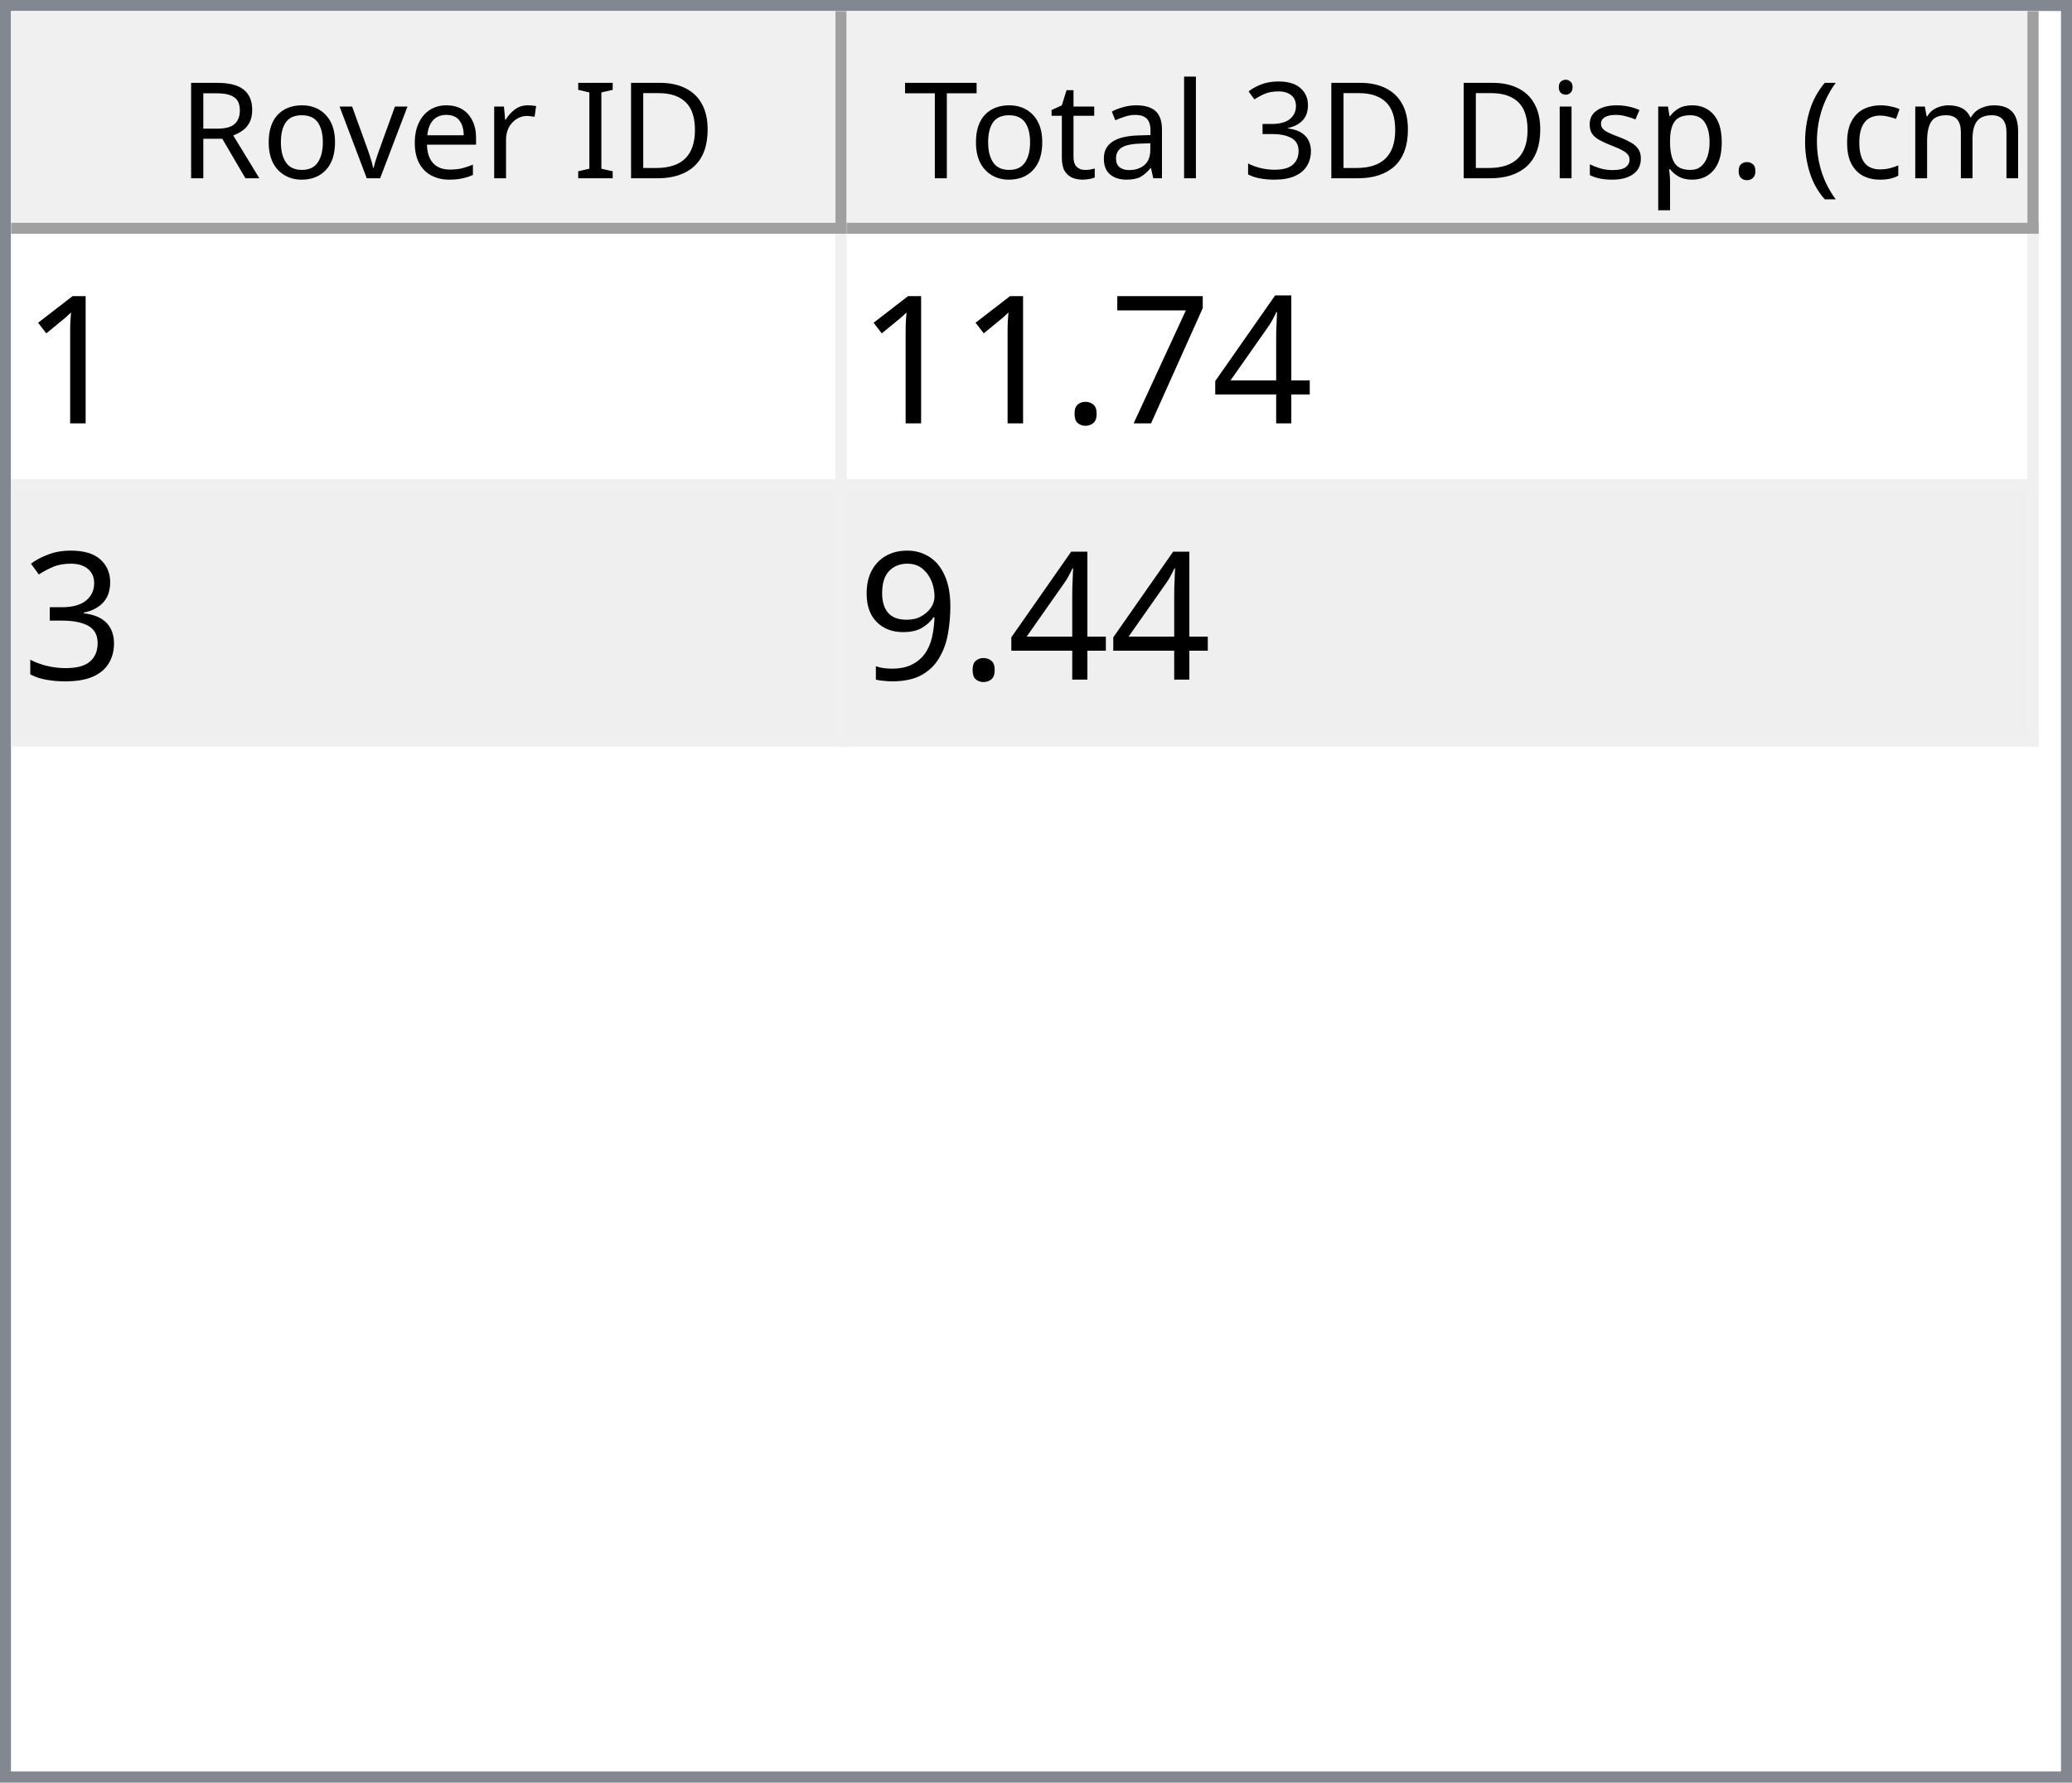
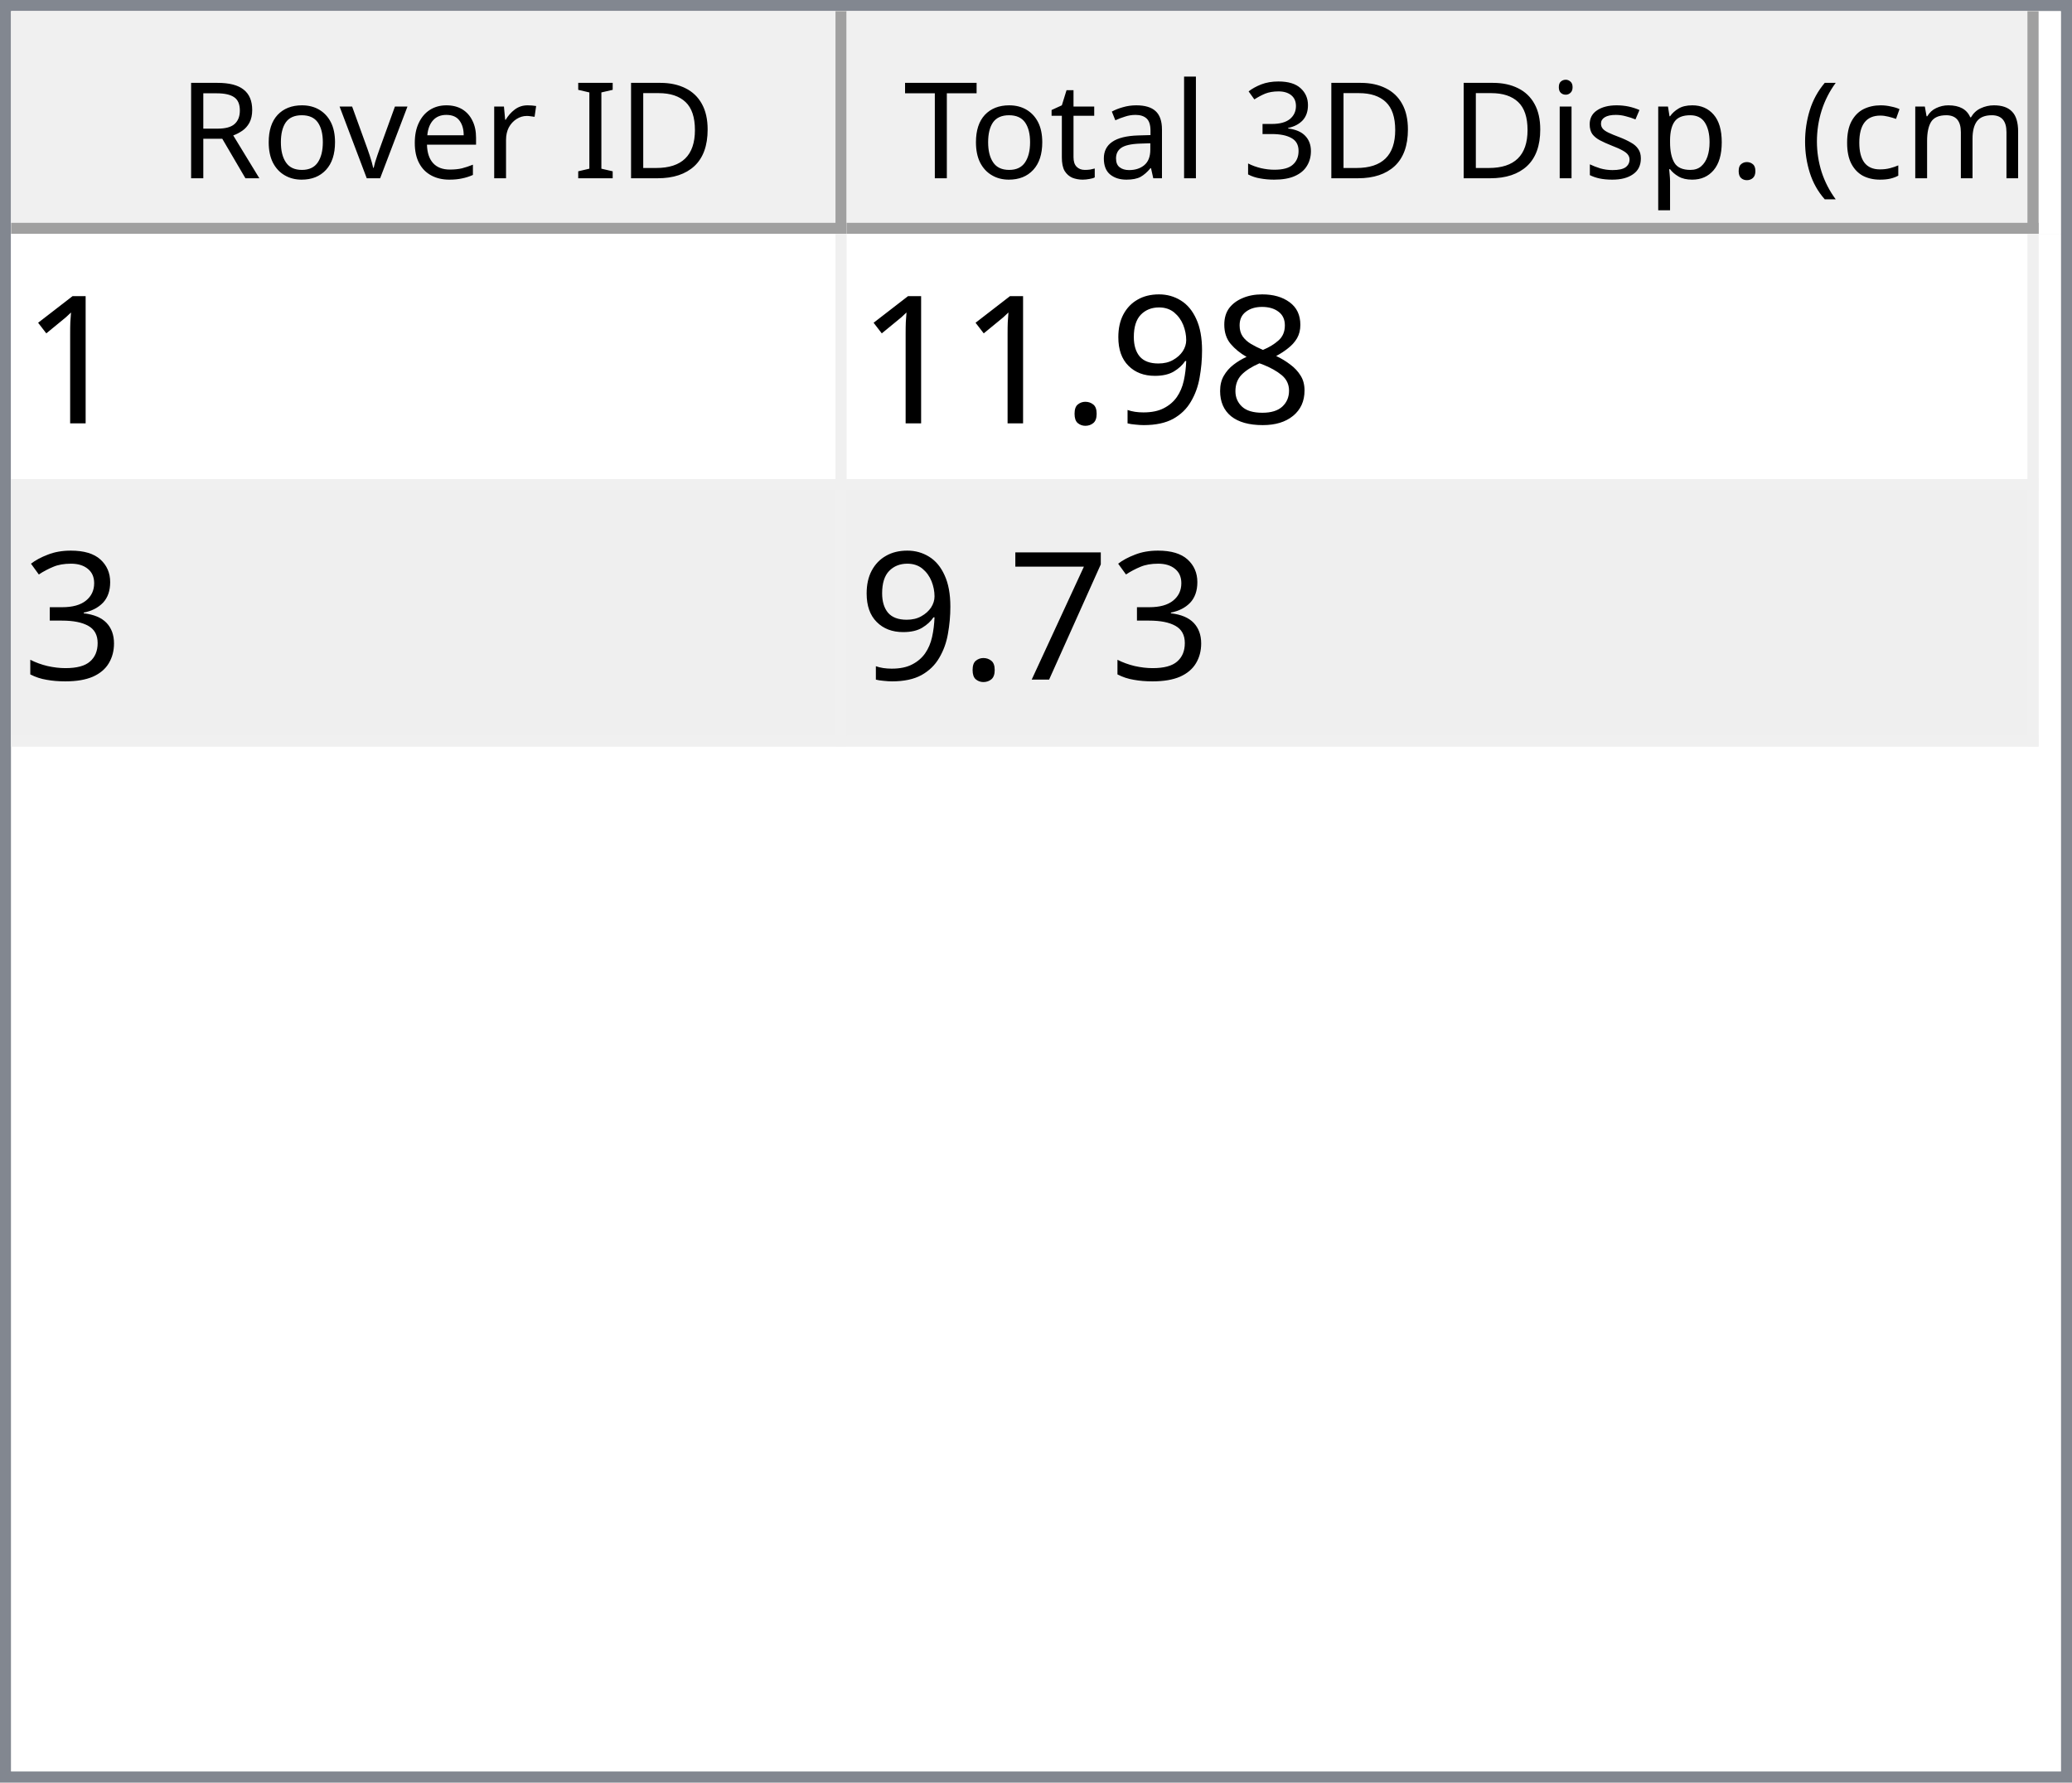
<svg xmlns="http://www.w3.org/2000/svg" style="fill-opacity:1; color-rendering:auto; color-interpolation:auto; text-rendering:auto; stroke:black; stroke-linecap:square; stroke-miterlimit:10; shape-rendering:auto; stroke-opacity:1; fill:black; stroke-dasharray:none; font-weight:normal; stroke-width:1; font-family:'Dialog'; font-style:normal; stroke-linejoin:miter; font-size:12px; stroke-dashoffset:0; image-rendering:auto;" width="186" height="160">
  <defs id="genericDefs" />
  <g>
    <defs id="defs1">
      <clipPath clipPathUnits="userSpaceOnUse" id="clipPath1">
        <path d="M0 0 L186 0 L186 160 L0 160 L0 0 Z" />
      </clipPath>
      <clipPath clipPathUnits="userSpaceOnUse" id="clipPath2">
        <path d="M0 0 L0 160 L186 160 L186 0 Z" />
      </clipPath>
      <clipPath clipPathUnits="userSpaceOnUse" id="clipPath3">
        <path d="M0 0 L0 20 L184 20 L184 0 Z" />
      </clipPath>
      <clipPath clipPathUnits="userSpaceOnUse" id="clipPath4">
        <path d="M0 0 L0 20 L75 20 L75 0 Z" />
      </clipPath>
      <clipPath clipPathUnits="userSpaceOnUse" id="clipPath5">
        <path d="M1 1 L1 19 L74 19 L74 1 Z" />
      </clipPath>
      <clipPath clipPathUnits="userSpaceOnUse" id="clipPath6">
        <path d="M0 0 L0 18 L73 18 L73 0 Z" />
      </clipPath>
      <clipPath clipPathUnits="userSpaceOnUse" id="clipPath7">
        <path d="M-0.5 -0.5 L-0.5 19.5 L74.5 19.5 L74.5 -0.5 Z" />
      </clipPath>
      <clipPath clipPathUnits="userSpaceOnUse" id="clipPath8">
        <path d="M0 0 L0 20 L107 20 L107 0 Z" />
      </clipPath>
      <clipPath clipPathUnits="userSpaceOnUse" id="clipPath9">
        <path d="M1 1 L1 19 L106 19 L106 1 Z" />
      </clipPath>
      <clipPath clipPathUnits="userSpaceOnUse" id="clipPath10">
        <path d="M0 0 L0 18 L105 18 L105 0 Z" />
      </clipPath>
      <clipPath clipPathUnits="userSpaceOnUse" id="clipPath11">
        <path d="M-0.5 -0.5 L-0.5 19.5 L106.5 19.5 L106.5 -0.5 Z" />
      </clipPath>
      <clipPath clipPathUnits="userSpaceOnUse" id="clipPath12">
        <path d="M0 0 L0 138 L184 138 L184 0 Z" />
      </clipPath>
      <clipPath clipPathUnits="userSpaceOnUse" id="clipPath13">
        <path d="M0 0 L0 46 L182 46 L182 0 Z" />
      </clipPath>
      <clipPath clipPathUnits="userSpaceOnUse" id="clipPath14">
        <path d="M-0.5 -0.5 L-0.5 45.5 L181.5 45.5 L181.5 -0.5 Z" />
      </clipPath>
      <clipPath clipPathUnits="userSpaceOnUse" id="clipPath15">
        <path d="M0 0 L0 22 L74 22 L74 0 Z" />
      </clipPath>
      <clipPath clipPathUnits="userSpaceOnUse" id="clipPath16">
        <path d="M0 0 L0 22 L106 22 L106 0 Z" />
      </clipPath>
      <font horiz-adv-x="64.551" id="font1">
        <font-face ascent="107.91" descent="25.098" units-per-em="100" style="font-style:normal; font-family:Segoe UI; font-weight:normal;" />
        <missing-glyph horiz-adv-x="64.551" d="M8.109 0 L8.109 68.266 L56.453 68.266 L56.453 0 L8.109 0 ZM15.328 7.234 L49.219 7.234 L49.219 61.031 L15.328 61.031 L15.328 7.234 Z" />
        <glyph unicode="D" horiz-adv-x="70.117" d="M9.188 0 L9.188 70.016 L28.516 70.016 Q65.531 70.016 65.531 35.891 Q65.531 19.672 55.25 9.836 Q44.969 0 27.734 0 L9.188 0 ZM17.391 62.594 L17.391 7.422 L27.828 7.422 Q41.609 7.422 49.273 14.797 Q56.938 22.172 56.938 35.688 Q56.938 62.594 28.328 62.594 L17.391 62.594 Z" />
        <glyph unicode="I" horiz-adv-x="26.611" d="M17.391 0 L9.188 0 L9.188 70.016 L17.391 70.016 L17.391 0 Z" />
        <glyph unicode=" " horiz-adv-x="27.393" d="" />
        <glyph unicode="r" horiz-adv-x="34.766" d="M34.188 41.891 Q32.078 43.5 28.125 43.5 Q23 43.5 19.555 38.672 Q16.109 33.844 16.109 25.484 L16.109 0 L8.109 0 L8.109 50 L16.109 50 L16.109 39.703 L16.312 39.703 Q18.016 44.969 21.531 47.922 Q25.047 50.875 29.391 50.875 Q32.516 50.875 34.188 50.203 L34.188 41.891 Z" />
        <glyph unicode="e" horiz-adv-x="52.295" d="M48.297 23 L12.984 23 Q13.188 14.656 17.484 10.109 Q21.781 5.562 29.297 5.562 Q37.75 5.562 44.828 11.141 L44.828 3.609 Q38.234 -1.172 27.391 -1.172 Q16.797 -1.172 10.742 5.641 Q4.688 12.453 4.688 24.812 Q4.688 36.469 11.305 43.82 Q17.922 51.172 27.734 51.172 Q37.547 51.172 42.922 44.828 Q48.297 38.484 48.297 27.203 L48.297 23 ZM40.094 29.781 Q40.047 36.719 36.75 40.578 Q33.453 44.438 27.594 44.438 Q21.922 44.438 17.969 40.383 Q14.016 36.328 13.094 29.781 L40.094 29.781 Z" />
        <glyph unicode="v" horiz-adv-x="47.9" d="M47.406 50 L27.484 0 L19.625 0 L0.688 50 L9.469 50 L22.172 13.672 Q23.578 9.672 23.922 6.688 L24.125 6.688 Q24.609 10.453 25.688 13.484 L38.969 50 L47.406 50 Z" />
        <glyph unicode="o" horiz-adv-x="58.594" d="M29 -1.172 Q17.922 -1.172 11.305 5.836 Q4.688 12.844 4.688 24.422 Q4.688 37.016 11.57 44.094 Q18.453 51.172 30.172 51.172 Q41.359 51.172 47.633 44.289 Q53.906 37.406 53.906 25.203 Q53.906 13.234 47.141 6.031 Q40.375 -1.172 29 -1.172 ZM29.594 44.438 Q21.875 44.438 17.383 39.188 Q12.891 33.938 12.891 24.703 Q12.891 15.828 17.43 10.695 Q21.969 5.562 29.594 5.562 Q37.359 5.562 41.531 10.594 Q45.703 15.625 45.703 24.906 Q45.703 34.281 41.531 39.359 Q37.359 44.438 29.594 44.438 Z" />
        <glyph unicode="R" horiz-adv-x="59.814" d="M59.375 0 L49.609 0 L37.891 19.625 Q36.281 22.359 34.766 24.289 Q33.25 26.219 31.664 27.438 Q30.078 28.656 28.25 29.219 Q26.422 29.781 24.125 29.781 L17.391 29.781 L17.391 0 L9.188 0 L9.188 70.016 L30.078 70.016 Q34.672 70.016 38.555 68.867 Q42.438 67.719 45.289 65.375 Q48.141 63.031 49.758 59.547 Q51.375 56.062 51.375 51.375 Q51.375 47.703 50.273 44.656 Q49.172 41.609 47.148 39.211 Q45.125 36.812 42.266 35.133 Q39.406 33.453 35.844 32.516 L35.844 32.328 Q37.594 31.547 38.891 30.547 Q40.188 29.547 41.359 28.18 Q42.531 26.812 43.68 25.078 Q44.828 23.344 46.234 21.047 L59.375 0 ZM17.391 62.594 L17.391 37.203 L28.516 37.203 Q31.594 37.203 34.203 38.133 Q36.812 39.062 38.719 40.797 Q40.625 42.531 41.703 45.047 Q42.781 47.562 42.781 50.688 Q42.781 56.297 39.141 59.445 Q35.5 62.594 28.609 62.594 L17.391 62.594 Z" />
        <glyph unicode=")" horiz-adv-x="30.176" d="M8.297 -15.922 L1.172 -15.922 Q16.406 2.344 16.406 26.812 Q16.406 51.469 1.078 70.016 L8.297 70.016 Q23.531 52.156 23.531 26.703 Q23.531 1.375 8.297 -15.922 Z" />
        <glyph unicode="m" horiz-adv-x="86.133" d="M79.109 0 L71.094 0 L71.094 28.719 Q71.094 37.016 68.531 40.727 Q65.969 44.438 59.906 44.438 Q54.781 44.438 51.195 39.75 Q47.609 35.062 47.609 28.516 L47.609 0 L39.594 0 L39.594 29.688 Q39.594 44.438 28.219 44.438 Q22.953 44.438 19.531 40.016 Q16.109 35.594 16.109 28.516 L16.109 0 L8.109 0 L8.109 50 L16.109 50 L16.109 42.094 L16.312 42.094 Q21.625 51.172 31.844 51.172 Q36.969 51.172 40.773 48.312 Q44.578 45.453 46 40.828 Q51.562 51.172 62.594 51.172 Q79.109 51.172 79.109 30.812 L79.109 0 Z" />
        <glyph unicode="c" horiz-adv-x="46.191" d="M42.188 2.297 Q36.422 -1.172 28.516 -1.172 Q17.828 -1.172 11.258 5.789 Q4.688 12.75 4.688 23.828 Q4.688 36.188 11.766 43.68 Q18.844 51.172 30.672 51.172 Q37.25 51.172 42.281 48.734 L42.281 40.531 Q36.719 44.438 30.375 44.438 Q22.703 44.438 17.797 38.945 Q12.891 33.453 12.891 24.516 Q12.891 15.719 17.508 10.641 Q22.125 5.562 29.891 5.562 Q36.422 5.562 42.188 9.906 L42.188 2.297 Z" />
        <glyph unicode="(" horiz-adv-x="30.176" d="M29.109 -15.922 L21.969 -15.922 Q6.844 1.375 6.844 26.703 Q6.844 52.156 21.969 70.016 L29.203 70.016 Q13.875 51.469 13.875 26.812 Q13.875 2.344 29.109 -15.922 Z" />
        <glyph unicode="." horiz-adv-x="21.68" d="M10.891 -1.078 Q8.641 -1.078 7.055 0.539 Q5.469 2.156 5.469 4.391 Q5.469 6.641 7.055 8.273 Q8.641 9.906 10.891 9.906 Q13.188 9.906 14.797 8.273 Q16.406 6.641 16.406 4.391 Q16.406 2.156 14.797 0.539 Q13.188 -1.078 10.891 -1.078 Z" />
        <glyph unicode="p" horiz-adv-x="58.789" d="M16.312 7.234 L16.109 7.234 L16.109 -23 L8.109 -23 L8.109 50 L16.109 50 L16.109 41.219 L16.312 41.219 Q22.219 51.172 33.594 51.172 Q43.266 51.172 48.688 44.461 Q54.109 37.75 54.109 26.469 Q54.109 13.922 48 6.375 Q41.891 -1.172 31.297 -1.172 Q21.578 -1.172 16.312 7.234 ZM16.109 27.391 L16.109 20.406 Q16.109 14.203 20.141 9.883 Q24.172 5.562 30.375 5.562 Q37.641 5.562 41.773 11.133 Q45.906 16.703 45.906 26.609 Q45.906 34.969 42.047 39.703 Q38.188 44.438 31.594 44.438 Q24.609 44.438 20.359 39.578 Q16.109 34.719 16.109 27.391 Z" />
        <glyph unicode="s" horiz-adv-x="42.432" d="M5.078 1.812 L5.078 10.406 Q11.625 5.562 19.484 5.562 Q30.031 5.562 30.031 12.594 Q30.031 14.594 29.125 15.992 Q28.219 17.391 26.68 18.461 Q25.141 19.531 23.07 20.383 Q21 21.234 18.609 22.172 Q15.281 23.484 12.766 24.828 Q10.25 26.172 8.57 27.859 Q6.891 29.547 6.031 31.695 Q5.172 33.844 5.172 36.719 Q5.172 40.234 6.789 42.945 Q8.406 45.656 11.086 47.484 Q13.766 49.312 17.211 50.242 Q20.656 51.172 24.312 51.172 Q30.812 51.172 35.938 48.922 L35.938 40.828 Q30.422 44.438 23.25 44.438 Q21 44.438 19.195 43.922 Q17.391 43.406 16.094 42.477 Q14.797 41.547 14.086 40.258 Q13.375 38.969 13.375 37.406 Q13.375 35.453 14.086 34.133 Q14.797 32.812 16.164 31.789 Q17.531 30.766 19.484 29.938 Q21.438 29.109 23.922 28.125 Q27.25 26.859 29.883 25.516 Q32.516 24.172 34.375 22.484 Q36.234 20.797 37.234 18.602 Q38.234 16.406 38.234 13.375 Q38.234 9.672 36.602 6.938 Q34.969 4.203 32.234 2.398 Q29.5 0.594 25.93 -0.289 Q22.359 -1.172 18.453 -1.172 Q10.75 -1.172 5.078 1.812 Z" />
        <glyph unicode="i" horiz-adv-x="24.219" d="M12.203 62.703 Q10.062 62.703 8.547 64.164 Q7.031 65.625 7.031 67.875 Q7.031 70.125 8.547 71.609 Q10.062 73.094 12.203 73.094 Q14.406 73.094 15.945 71.609 Q17.484 70.125 17.484 67.875 Q17.484 65.719 15.945 64.211 Q14.406 62.703 12.203 62.703 ZM16.109 0 L8.109 0 L8.109 50 L16.109 50 L16.109 0 Z" />
        <glyph unicode="3" horiz-adv-x="53.906" d="M46.531 19.828 Q46.531 15.094 44.75 11.211 Q42.969 7.328 39.719 4.57 Q36.469 1.812 31.93 0.297 Q27.391 -1.219 21.922 -1.219 Q11.922 -1.219 6 2.594 L6 11.188 Q13.094 5.609 22.219 5.609 Q25.875 5.609 28.828 6.539 Q31.781 7.469 33.906 9.227 Q36.031 10.984 37.18 13.477 Q38.328 15.969 38.328 19.094 Q38.328 32.812 18.797 32.812 L12.984 32.812 L12.984 39.594 L18.5 39.594 Q35.797 39.594 35.797 52.484 Q35.797 64.406 22.609 64.406 Q15.188 64.406 8.688 59.422 L8.688 67.188 Q15.375 71.188 24.609 71.188 Q29 71.188 32.57 69.969 Q36.141 68.75 38.68 66.555 Q41.219 64.359 42.609 61.281 Q44 58.203 44 54.5 Q44 40.672 30.031 36.719 L30.031 36.531 Q33.594 36.141 36.625 34.797 Q39.656 33.453 41.852 31.305 Q44.047 29.156 45.289 26.25 Q46.531 23.344 46.531 19.828 Z" />
        <glyph unicode="l" horiz-adv-x="24.219" d="M16.109 0 L8.109 0 L8.109 74.031 L16.109 74.031 L16.109 0 Z" />
        <glyph unicode="a" horiz-adv-x="50.879" d="M43.891 0 L35.891 0 L35.891 7.812 L35.688 7.812 Q30.469 -1.172 20.312 -1.172 Q12.844 -1.172 8.617 2.781 Q4.391 6.734 4.391 13.281 Q4.391 27.297 20.906 29.594 L35.891 31.688 Q35.891 44.438 25.594 44.438 Q16.547 44.438 9.281 38.281 L9.281 46.484 Q16.656 51.172 26.266 51.172 Q43.891 51.172 43.891 32.516 L43.891 0 ZM35.891 25.297 L23.828 23.641 Q18.266 22.859 15.43 20.875 Q12.594 18.891 12.594 13.875 Q12.594 10.203 15.211 7.883 Q17.828 5.562 22.172 5.562 Q28.125 5.562 32.008 9.742 Q35.891 13.922 35.891 20.312 L35.891 25.297 Z" />
        <glyph unicode="t" horiz-adv-x="33.887" d="M31.297 0.484 Q28.469 -1.078 23.828 -1.078 Q10.688 -1.078 10.688 13.578 L10.688 43.172 L2.094 43.172 L2.094 50 L10.688 50 L10.688 62.203 L18.703 64.797 L18.703 50 L31.297 50 L31.297 43.172 L18.703 43.172 L18.703 14.984 Q18.703 9.969 20.414 7.82 Q22.125 5.672 26.078 5.672 Q29.109 5.672 31.297 7.328 L31.297 0.484 Z" />
        <glyph unicode="T" horiz-adv-x="52.393" d="M50.594 62.594 L30.375 62.594 L30.375 0 L22.172 0 L22.172 62.594 L2 62.594 L2 70.016 L50.594 70.016 L50.594 62.594 Z" />
      </font>
      <font horiz-adv-x="75.0" id="font2">
        <font-face ascent="100.537" descent="21.973" units-per-em="100" style="font-style:normal; font-family:sans-serif; font-weight:normal;" />
        <missing-glyph horiz-adv-x="75.0" d="M12.5 0 L12.5 62.5 L62.5 62.5 L62.5 0 L12.5 0 ZM14.062 1.562 L60.938 1.562 L60.938 60.938 L14.062 60.938 L14.062 1.562 Z" />
        <glyph unicode="1" horiz-adv-x="55.615" d="M37.25 0 L28.469 0 L28.469 56 Q25.297 52.984 20.141 49.953 Q14.984 46.922 10.891 45.406 L10.891 53.906 Q18.266 57.375 23.781 62.305 Q29.297 67.234 31.594 71.875 L37.25 71.875 L37.25 0 Z" />
-         <glyph unicode="4" horiz-adv-x="55.615" d="M32.328 0 L32.328 17.141 L1.266 17.141 L1.266 25.203 L33.938 71.578 L41.109 71.578 L41.109 25.203 L50.781 25.203 L50.781 17.141 L41.109 17.141 L41.109 0 L32.328 0 ZM32.328 25.203 L32.328 57.469 L9.906 25.203 L32.328 25.203 Z" />
-         <glyph unicode="7" horiz-adv-x="55.615" d="M4.734 62.203 L4.734 70.656 L51.078 70.656 L51.078 63.812 Q44.234 56.547 37.523 44.484 Q30.812 32.422 27.156 19.672 Q24.516 10.688 23.781 0 L14.75 0 Q14.891 8.453 18.062 20.414 Q21.234 32.375 27.172 43.484 Q33.109 54.594 39.797 62.203 L4.734 62.203 Z" />
+         <glyph unicode="8" horiz-adv-x="55.615" d="M17.672 38.812 Q12.203 40.828 9.57 44.539 Q6.938 48.25 6.938 53.422 Q6.938 61.234 12.555 66.555 Q18.172 71.875 27.484 71.875 Q36.859 71.875 42.578 66.43 Q48.297 60.984 48.297 53.172 Q48.297 48.188 45.68 44.508 Q43.062 40.828 37.75 38.812 Q44.344 36.672 47.781 31.883 Q51.219 27.094 51.219 20.453 Q51.219 11.281 44.727 5.031 Q38.234 -1.219 27.641 -1.219 Q17.047 -1.219 10.547 5.055 Q4.047 11.328 4.047 20.703 Q4.047 27.688 7.594 32.398 Q11.141 37.109 17.672 38.812 ZM15.922 53.719 Q15.922 48.641 19.195 45.414 Q22.469 42.188 27.688 42.188 Q32.766 42.188 36.016 45.383 Q39.266 48.578 39.266 53.219 Q39.266 58.062 35.914 61.359 Q32.562 64.656 27.594 64.656 Q22.562 64.656 19.242 61.43 Q15.922 58.203 15.922 53.719 ZM13.094 20.656 Q13.094 16.891 14.875 13.375 Q16.656 9.859 20.172 7.93 Q23.688 6 27.734 6 Q34.031 6 38.133 10.055 Q42.234 14.109 42.234 20.359 Q42.234 26.703 38.016 30.859 Q33.797 35.016 27.438 35.016 Q21.234 35.016 17.164 30.914 Q13.094 26.812 13.094 20.656 Z" />
+         <glyph unicode="9" horiz-adv-x="55.615" d="M5.469 16.547 L13.922 17.328 Q14.984 11.375 18.016 8.688 Q21.047 6 25.781 6 Q29.828 6 32.883 7.859 Q35.938 9.719 37.891 12.82 Q39.844 15.922 41.164 21.195 Q42.484 26.469 42.484 31.938 Q42.484 32.516 42.438 33.688 Q39.797 29.5 35.234 26.883 Q30.672 24.266 25.344 24.266 Q16.453 24.266 10.305 30.711 Q4.156 37.156 4.156 47.703 Q4.156 58.594 10.578 65.234 Q17 71.875 26.656 71.875 Q33.641 71.875 39.43 68.117 Q45.219 64.359 48.219 57.398 Q51.219 50.438 51.219 37.25 Q51.219 23.531 48.242 15.406 Q45.266 7.281 39.383 3.031 Q33.5 -1.219 25.594 -1.219 Q17.188 -1.219 11.867 3.445 Q6.547 8.109 5.469 16.547 ZM41.453 48.141 Q41.453 55.719 37.43 60.156 Q33.406 64.594 27.734 64.594 Q21.875 64.594 17.531 59.812 Q13.188 55.031 13.188 47.406 Q13.188 40.578 17.312 36.305 Q21.438 32.031 27.484 32.031 Q33.594 32.031 37.523 36.305 Q41.453 40.578 41.453 48.141 Z" />
        <glyph unicode="." horiz-adv-x="27.783" d="M9.078 0 L9.078 10.016 L19.094 10.016 L19.094 0 L9.078 0 Z" />
        <glyph unicode="3" horiz-adv-x="55.615" d="M4.203 18.891 L12.984 20.062 Q14.5 12.594 18.141 9.297 Q21.781 6 27 6 Q33.203 6 37.477 10.297 Q41.75 14.594 41.75 20.953 Q41.75 27 37.797 30.93 Q33.844 34.859 27.734 34.859 Q25.25 34.859 21.531 33.891 L22.516 41.609 Q23.391 41.5 23.922 41.5 Q29.547 41.5 34.039 44.43 Q38.531 47.359 38.531 53.469 Q38.531 58.297 35.258 61.477 Q31.984 64.656 26.812 64.656 Q21.688 64.656 18.266 61.43 Q14.844 58.203 13.875 51.766 L5.078 53.328 Q6.688 62.156 12.398 67.016 Q18.109 71.875 26.609 71.875 Q32.469 71.875 37.398 69.359 Q42.328 66.844 44.945 62.5 Q47.562 58.156 47.562 53.266 Q47.562 48.641 45.07 44.828 Q42.578 41.016 37.703 38.766 Q44.047 37.312 47.562 32.695 Q51.078 28.078 51.078 21.141 Q51.078 11.766 44.242 5.25 Q37.406 -1.266 26.953 -1.266 Q17.531 -1.266 11.305 4.352 Q5.078 9.969 4.203 18.891 Z" />
-         <glyph unicode="9" horiz-adv-x="55.615" d="M5.469 16.547 L13.922 17.328 Q14.984 11.375 18.016 8.688 Q21.047 6 25.781 6 Q29.828 6 32.883 7.859 Q35.938 9.719 37.891 12.82 Q39.844 15.922 41.164 21.195 Q42.484 26.469 42.484 31.938 Q42.484 32.516 42.438 33.688 Q39.797 29.5 35.234 26.883 Q30.672 24.266 25.344 24.266 Q16.453 24.266 10.305 30.711 Q4.156 37.156 4.156 47.703 Q4.156 58.594 10.578 65.234 Q17 71.875 26.656 71.875 Q33.641 71.875 39.43 68.117 Q45.219 64.359 48.219 57.398 Q51.219 50.438 51.219 37.25 Q51.219 23.531 48.242 15.406 Q45.266 7.281 39.383 3.031 Q33.5 -1.219 25.594 -1.219 Q17.188 -1.219 11.867 3.445 Q6.547 8.109 5.469 16.547 ZM41.453 48.141 Q41.453 55.719 37.43 60.156 Q33.406 64.594 27.734 64.594 Q21.875 64.594 17.531 59.812 Q13.188 55.031 13.188 47.406 Q13.188 40.578 17.312 36.305 Q21.438 32.031 27.484 32.031 Q33.594 32.031 37.523 36.305 Q41.453 40.578 41.453 48.141 Z" />
+         <glyph unicode="7" horiz-adv-x="55.615" d="M4.734 62.203 L4.734 70.656 L51.078 70.656 L51.078 63.812 Q44.234 56.547 37.523 44.484 Q30.812 32.422 27.156 19.672 Q24.516 10.688 23.781 0 L14.75 0 Q14.891 8.453 18.062 20.414 Q21.234 32.375 27.172 43.484 Q33.109 54.594 39.797 62.203 L4.734 62.203 Z" />
      </font>
    </defs>
    <g style="fill:white; stroke:white;">
      <rect x="0" y="0" width="186" style="clip-path:url(#clipPath1); stroke:none;" height="160" />
    </g>
    <g style="fill:white; text-rendering:optimizeSpeed; color-rendering:optimizeSpeed; image-rendering:optimizeSpeed; shape-rendering:crispEdges; stroke:white; color-interpolation:sRGB;">
      <rect x="0" width="186" height="160" y="0" style="stroke:none;" />
      <path style="stroke:none;" d="M0 160 L186 160 L186 0 L0 0 Z" />
    </g>
    <g style="fill:rgb(240,240,240); font-family:'Segoe UI'; stroke:rgb(240,240,240);">
      <rect x="0" y="0" width="186" style="clip-path:url(#clipPath2); stroke:none;" height="160" />
    </g>
    <g style="fill:rgb(130,135,144); font-family:'Segoe UI'; stroke:rgb(130,135,144);">
      <path d="M0 0 L186 0 L186 160 L0 160 L0 0 ZM1 1 L185 1 L185 159 L1 159 L1 1 Z" style="fill-rule:evenodd; clip-path:url(#clipPath2); stroke:none;" />
    </g>
    <g style="fill:white; font-family:'Segoe UI'; stroke:white;" transform="translate(1,1)">
      <rect x="0" y="0" width="184" style="clip-path:url(#clipPath3); stroke:none;" height="20" />
    </g>
    <g style="fill:rgb(240,240,240); font-family:'Segoe UI'; stroke:rgb(240,240,240);" transform="translate(1,1)">
      <rect x="0" y="0" width="75" style="clip-path:url(#clipPath4); stroke:none;" height="20" />
    </g>
    <g style="font-family:'Segoe UI';" transform="translate(2,2)">
      <text x="14" xml:space="preserve" y="14" style="clip-path:url(#clipPath6); stroke:none;">Rover ID</text>
    </g>
    <g style="fill:rgb(160,160,160); font-family:'Segoe UI'; stroke:rgb(160,160,160); stroke-linejoin:bevel;" transform="translate(1.5,1.5)">
      <line x1="74" x2="74" y1="0" style="fill:none; clip-path:url(#clipPath7);" y2="19" />
    </g>
    <g style="fill:rgb(160,160,160); font-family:'Segoe UI'; stroke:rgb(160,160,160); stroke-linejoin:bevel;" transform="matrix(1,0,0,1,1,1) translate(0.5,0.5)">
      <line x1="0" x2="74" y1="19" style="fill:none; clip-path:url(#clipPath7);" y2="19" />
    </g>
    <g style="fill:rgb(240,240,240); font-family:'Segoe UI'; stroke:rgb(240,240,240);" transform="translate(76,1)">
      <rect x="0" y="0" width="107" style="clip-path:url(#clipPath8); stroke:none;" height="20" />
    </g>
    <g style="font-family:'Segoe UI';" transform="translate(77,2)">
      <text x="1" xml:space="preserve" y="14" style="clip-path:url(#clipPath10); stroke:none;"> Total 3D Disp. (cm)</text>
    </g>
    <g style="fill:rgb(160,160,160); font-family:'Segoe UI'; stroke:rgb(160,160,160); stroke-linejoin:bevel;" transform="translate(76.5,1.5)">
      <line x1="106" x2="106" y1="0" style="fill:none; clip-path:url(#clipPath11);" y2="19" />
    </g>
    <g style="fill:rgb(160,160,160); font-family:'Segoe UI'; stroke:rgb(160,160,160); stroke-linejoin:bevel;" transform="matrix(1,0,0,1,76,1) translate(0.5,0.5)">
      <line x1="0" x2="106" y1="19" style="fill:none; clip-path:url(#clipPath11);" y2="19" />
    </g>
    <g style="fill:white; font-family:'Segoe UI'; stroke:white;" transform="translate(1,21)">
      <rect x="0" y="0" width="184" style="clip-path:url(#clipPath12); stroke:none;" height="138" />
    </g>
    <g style="fill:rgb(240,240,240); font-size:16px; font-family:sans-serif; stroke:rgb(240,240,240);" transform="translate(1,21)">
      <rect x="0" y="0" width="182" style="clip-path:url(#clipPath13); stroke:none;" height="46" />
      <line transform="translate(0.5,0.5)" x1="0" x2="181" y1="22" style="clip-path:url(#clipPath14); fill:none; stroke-linejoin:bevel;" y2="22" />
    </g>
    <g transform="matrix(1,0,0,1,1,21) translate(0.5,0.5)" style="fill:rgb(240,240,240); font-size:16px; font-family:sans-serif; stroke:rgb(240,240,240); stroke-linejoin:bevel;">
      <line x1="0" x2="181" y1="45" style="fill:none; clip-path:url(#clipPath14);" y2="45" />
    </g>
    <g transform="matrix(1,0,0,1,1,21) translate(0.5,0.5)" style="fill:rgb(240,240,240); font-size:16px; font-family:sans-serif; stroke:rgb(240,240,240); stroke-linejoin:bevel;">
      <line x1="74" x2="74" y1="0" style="fill:none; clip-path:url(#clipPath14);" y2="45" />
    </g>
    <g transform="matrix(1,0,0,1,1,21) translate(0.5,0.5)" style="fill:rgb(240,240,240); font-size:16px; font-family:sans-serif; stroke:rgb(240,240,240); stroke-linejoin:bevel;">
      <line x1="181" x2="181" y1="0" style="fill:none; clip-path:url(#clipPath14);" y2="45" />
    </g>
    <g style="fill:white; font-size:16px; font-family:sans-serif; stroke:white;" transform="matrix(1,0,0,1,1,21)">
      <rect x="0" y="0" width="74" style="clip-path:url(#clipPath15); stroke:none;" height="22" />
      <text x="1" y="17" style="fill:black; clip-path:url(#clipPath15); stroke:none;" xml:space="preserve">1</text>
    </g>
    <g style="fill:white; font-size:16px; font-family:sans-serif; stroke:white;" transform="matrix(1,0,0,1,1,21) translate(75,0)">
      <rect x="0" y="0" width="106" style="clip-path:url(#clipPath16); stroke:none;" height="22" />
-       <text x="1" y="17" style="fill:black; clip-path:url(#clipPath16); stroke:none;" xml:space="preserve">11.74</text>
+       <text x="1" y="17" style="fill:black; clip-path:url(#clipPath16); stroke:none;" xml:space="preserve">11.98</text>
    </g>
    <g style="fill:rgb(239,239,239); font-size:16px; font-family:sans-serif; stroke:rgb(239,239,239);" transform="matrix(1,0,0,1,1,21) translate(0,23)">
      <rect x="0" y="0" width="74" style="clip-path:url(#clipPath15); stroke:none;" height="22" />
      <text x="1" y="17" style="fill:black; clip-path:url(#clipPath15); stroke:none;" xml:space="preserve">3</text>
    </g>
    <g style="fill:rgb(239,239,239); font-size:16px; font-family:sans-serif; stroke:rgb(239,239,239);" transform="matrix(1,0,0,1,1,21) translate(75,23)">
      <rect x="0" y="0" width="106" style="clip-path:url(#clipPath16); stroke:none;" height="22" />
-       <text x="1" y="17" style="fill:black; clip-path:url(#clipPath16); stroke:none;" xml:space="preserve">9.44</text>
+       <text x="1" y="17" style="fill:black; clip-path:url(#clipPath16); stroke:none;" xml:space="preserve">9.73</text>
    </g>
  </g>
</svg>
